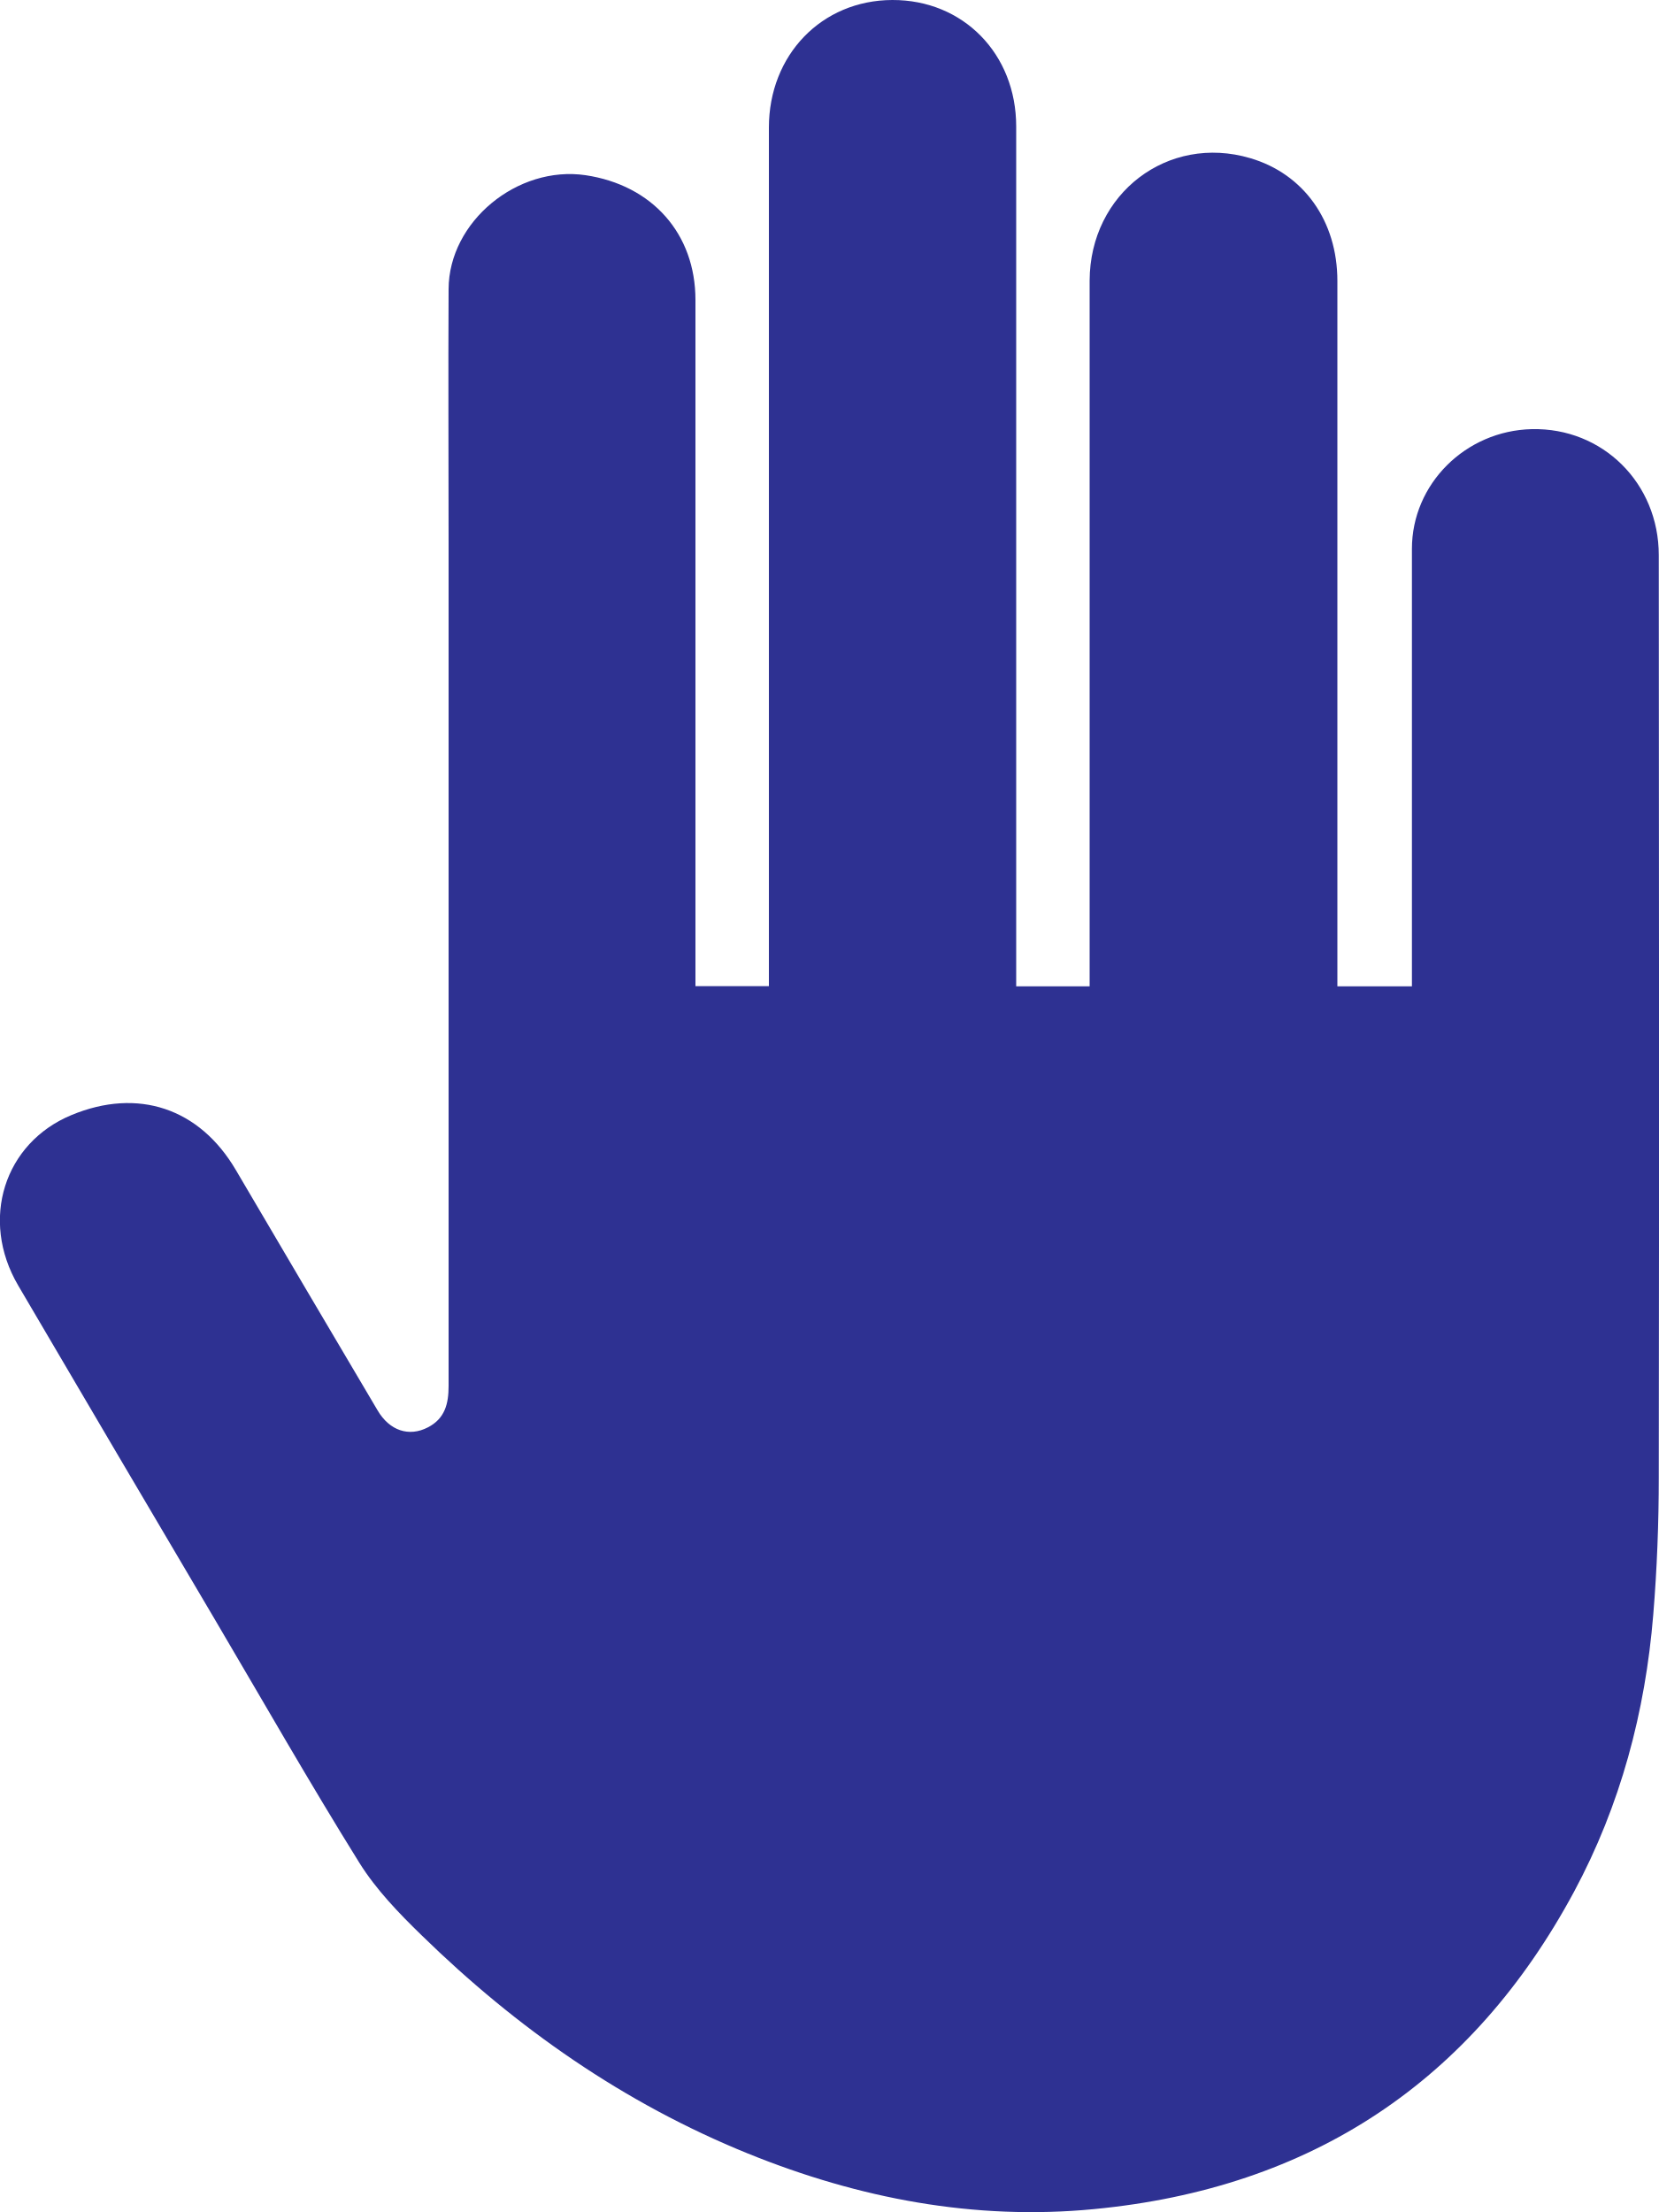
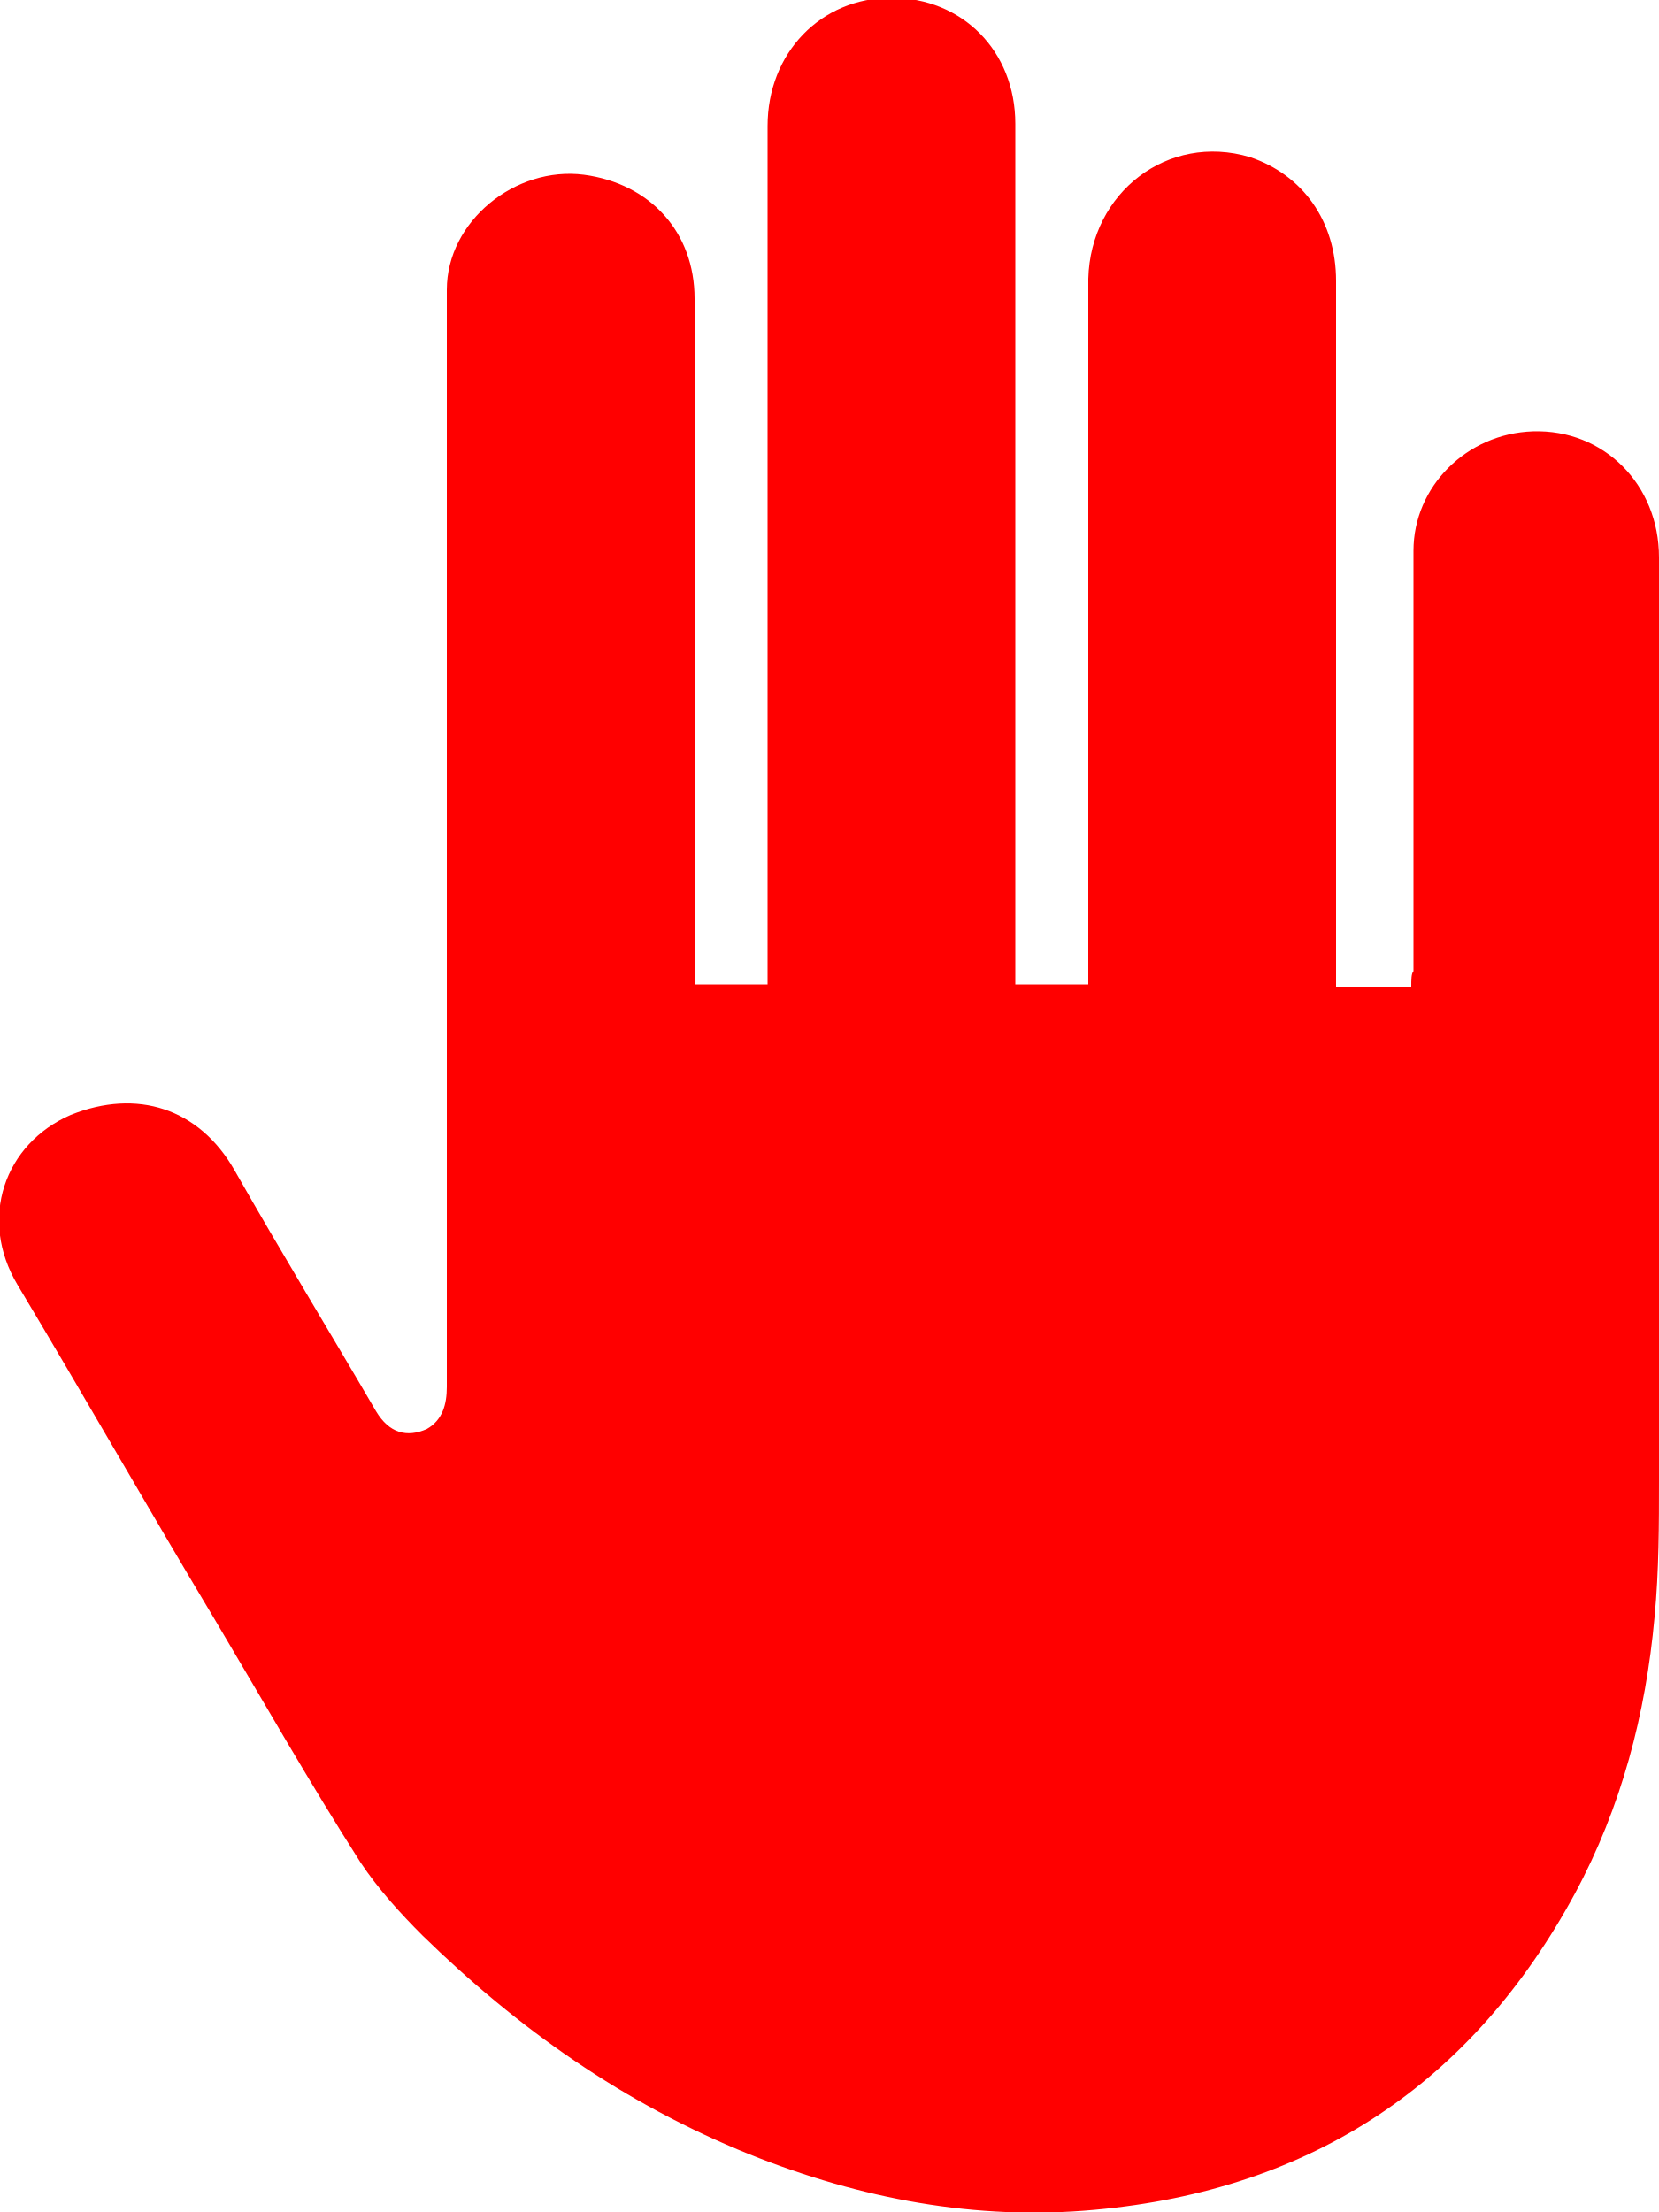
- <svg xmlns="http://www.w3.org/2000/svg" id="Layer_1" data-name="Layer 1" viewBox="0 0 75 100">
-   <defs>
-     <style>
-       .cls-1 {
-         fill: #ed1c24;
-       }
-     </style>
-   </defs>
-   <path fill="#2E3192" d="m63.83,44.59c-1.14,0-2.22,0-3.37,0,0-.33,0-.63,0-.92,0-10.33,0-20.65,0-30.97,0-2.71-1.52-4.84-3.94-5.55-3.72-1.1-7.25,1.59-7.26,5.54,0,8.89,0,17.78,0,26.67,0,1.73,0,3.46,0,5.23-1.11,0-2.17,0-3.32,0,0-.3,0-.59,0-.88,0-12.66,0-25.33,0-37.99,0-3.29-2.4-5.73-5.6-5.72-3.19.01-5.58,2.48-5.58,5.77,0,12.62,0,25.23,0,37.85,0,.3,0,.6,0,.96-1.09,0-2.16,0-3.32,0,0-.3,0-.59,0-.88,0-10.05,0-20.09,0-30.14,0-2.99-1.95-5.19-4.97-5.64-3.08-.45-6.18,2.1-6.19,5.15-.02,3.82,0,7.64,0,11.46,0,12.71,0,25.42,0,38.13,0,.79-.16,1.47-.94,1.87-.85.44-1.73.15-2.27-.77-2.14-3.62-4.28-7.24-6.41-10.87-1.64-2.79-4.42-3.73-7.43-2.48-3.04,1.26-4.15,4.73-2.41,7.7,2.95,5.03,5.91,10.05,8.88,15.08,2.17,3.68,4.29,7.4,6.55,11.03.75,1.2,1.78,2.27,2.81,3.27,4.29,4.19,9.14,7.59,14.76,9.87,5.01,2.03,10.23,3.03,15.63,2.51,9.85-.94,17.1-5.78,21.71-14.35,2.1-3.91,3.22-8.13,3.58-12.52.17-2.07.25-4.16.25-6.23.02-13.89.01-27.78,0-41.67,0-3.26-2.54-5.77-5.74-5.7-3,.07-5.42,2.48-5.42,5.41,0,6.32,0,12.64,0,18.96,0,.27,0,.54,0,.84Z" />
+ <svg xmlns="http://www.w3.org/2000/svg" version="1.1" id="Layer_1" x="0px" y="0px" viewBox="0 0 75 100" style="enable-background:new 0 0 75 100;" xml:space="preserve">
+   <style type="text/css">
+ 	.st0{fill:#FF0000;}
+ </style>
+   <path class="st0" d="M63.8,44.6c-1.1,0-2.2,0-3.4,0c0-0.3,0-0.6,0-0.9c0-10.3,0-20.6,0-31c0-2.7-1.5-4.8-3.9-5.6  c-3.7-1.1-7.2,1.6-7.3,5.5c0,8.9,0,17.8,0,26.7c0,1.7,0,3.5,0,5.2c-1.1,0-2.2,0-3.3,0c0-0.3,0-0.6,0-0.9c0-12.7,0-25.3,0-38  c0-3.3-2.4-5.7-5.6-5.7c-3.2,0-5.6,2.5-5.6,5.8c0,12.6,0,25.2,0,37.8c0,0.3,0,0.6,0,1c-1.1,0-2.2,0-3.3,0c0-0.3,0-0.6,0-0.9  c0-10,0-20.1,0-30.1c0-3-2-5.2-5-5.6c-3.1-0.4-6.2,2.1-6.2,5.2c0,3.8,0,7.6,0,11.5c0,12.7,0,25.4,0,38.1c0,0.8-0.2,1.5-0.9,1.9  c-0.9,0.4-1.7,0.2-2.3-0.8c-2.1-3.6-4.3-7.2-6.4-10.9c-1.6-2.8-4.4-3.7-7.4-2.5c-3,1.3-4.2,4.7-2.4,7.7c3,5,5.9,10.1,8.9,15.1  c2.2,3.7,4.3,7.4,6.6,11c0.8,1.2,1.8,2.3,2.8,3.3c4.3,4.2,9.1,7.6,14.8,9.9c5,2,10.2,3,15.6,2.5c9.9-0.9,17.1-5.8,21.7-14.3  c2.1-3.9,3.2-8.1,3.6-12.5c0.2-2.1,0.2-4.2,0.2-6.2c0-13.9,0-27.8,0-41.7c0-3.3-2.5-5.8-5.7-5.7c-3,0.1-5.4,2.5-5.4,5.4  c0,6.3,0,12.6,0,19C63.8,44,63.8,44.3,63.8,44.6L63.8,44.6z" />
</svg>
